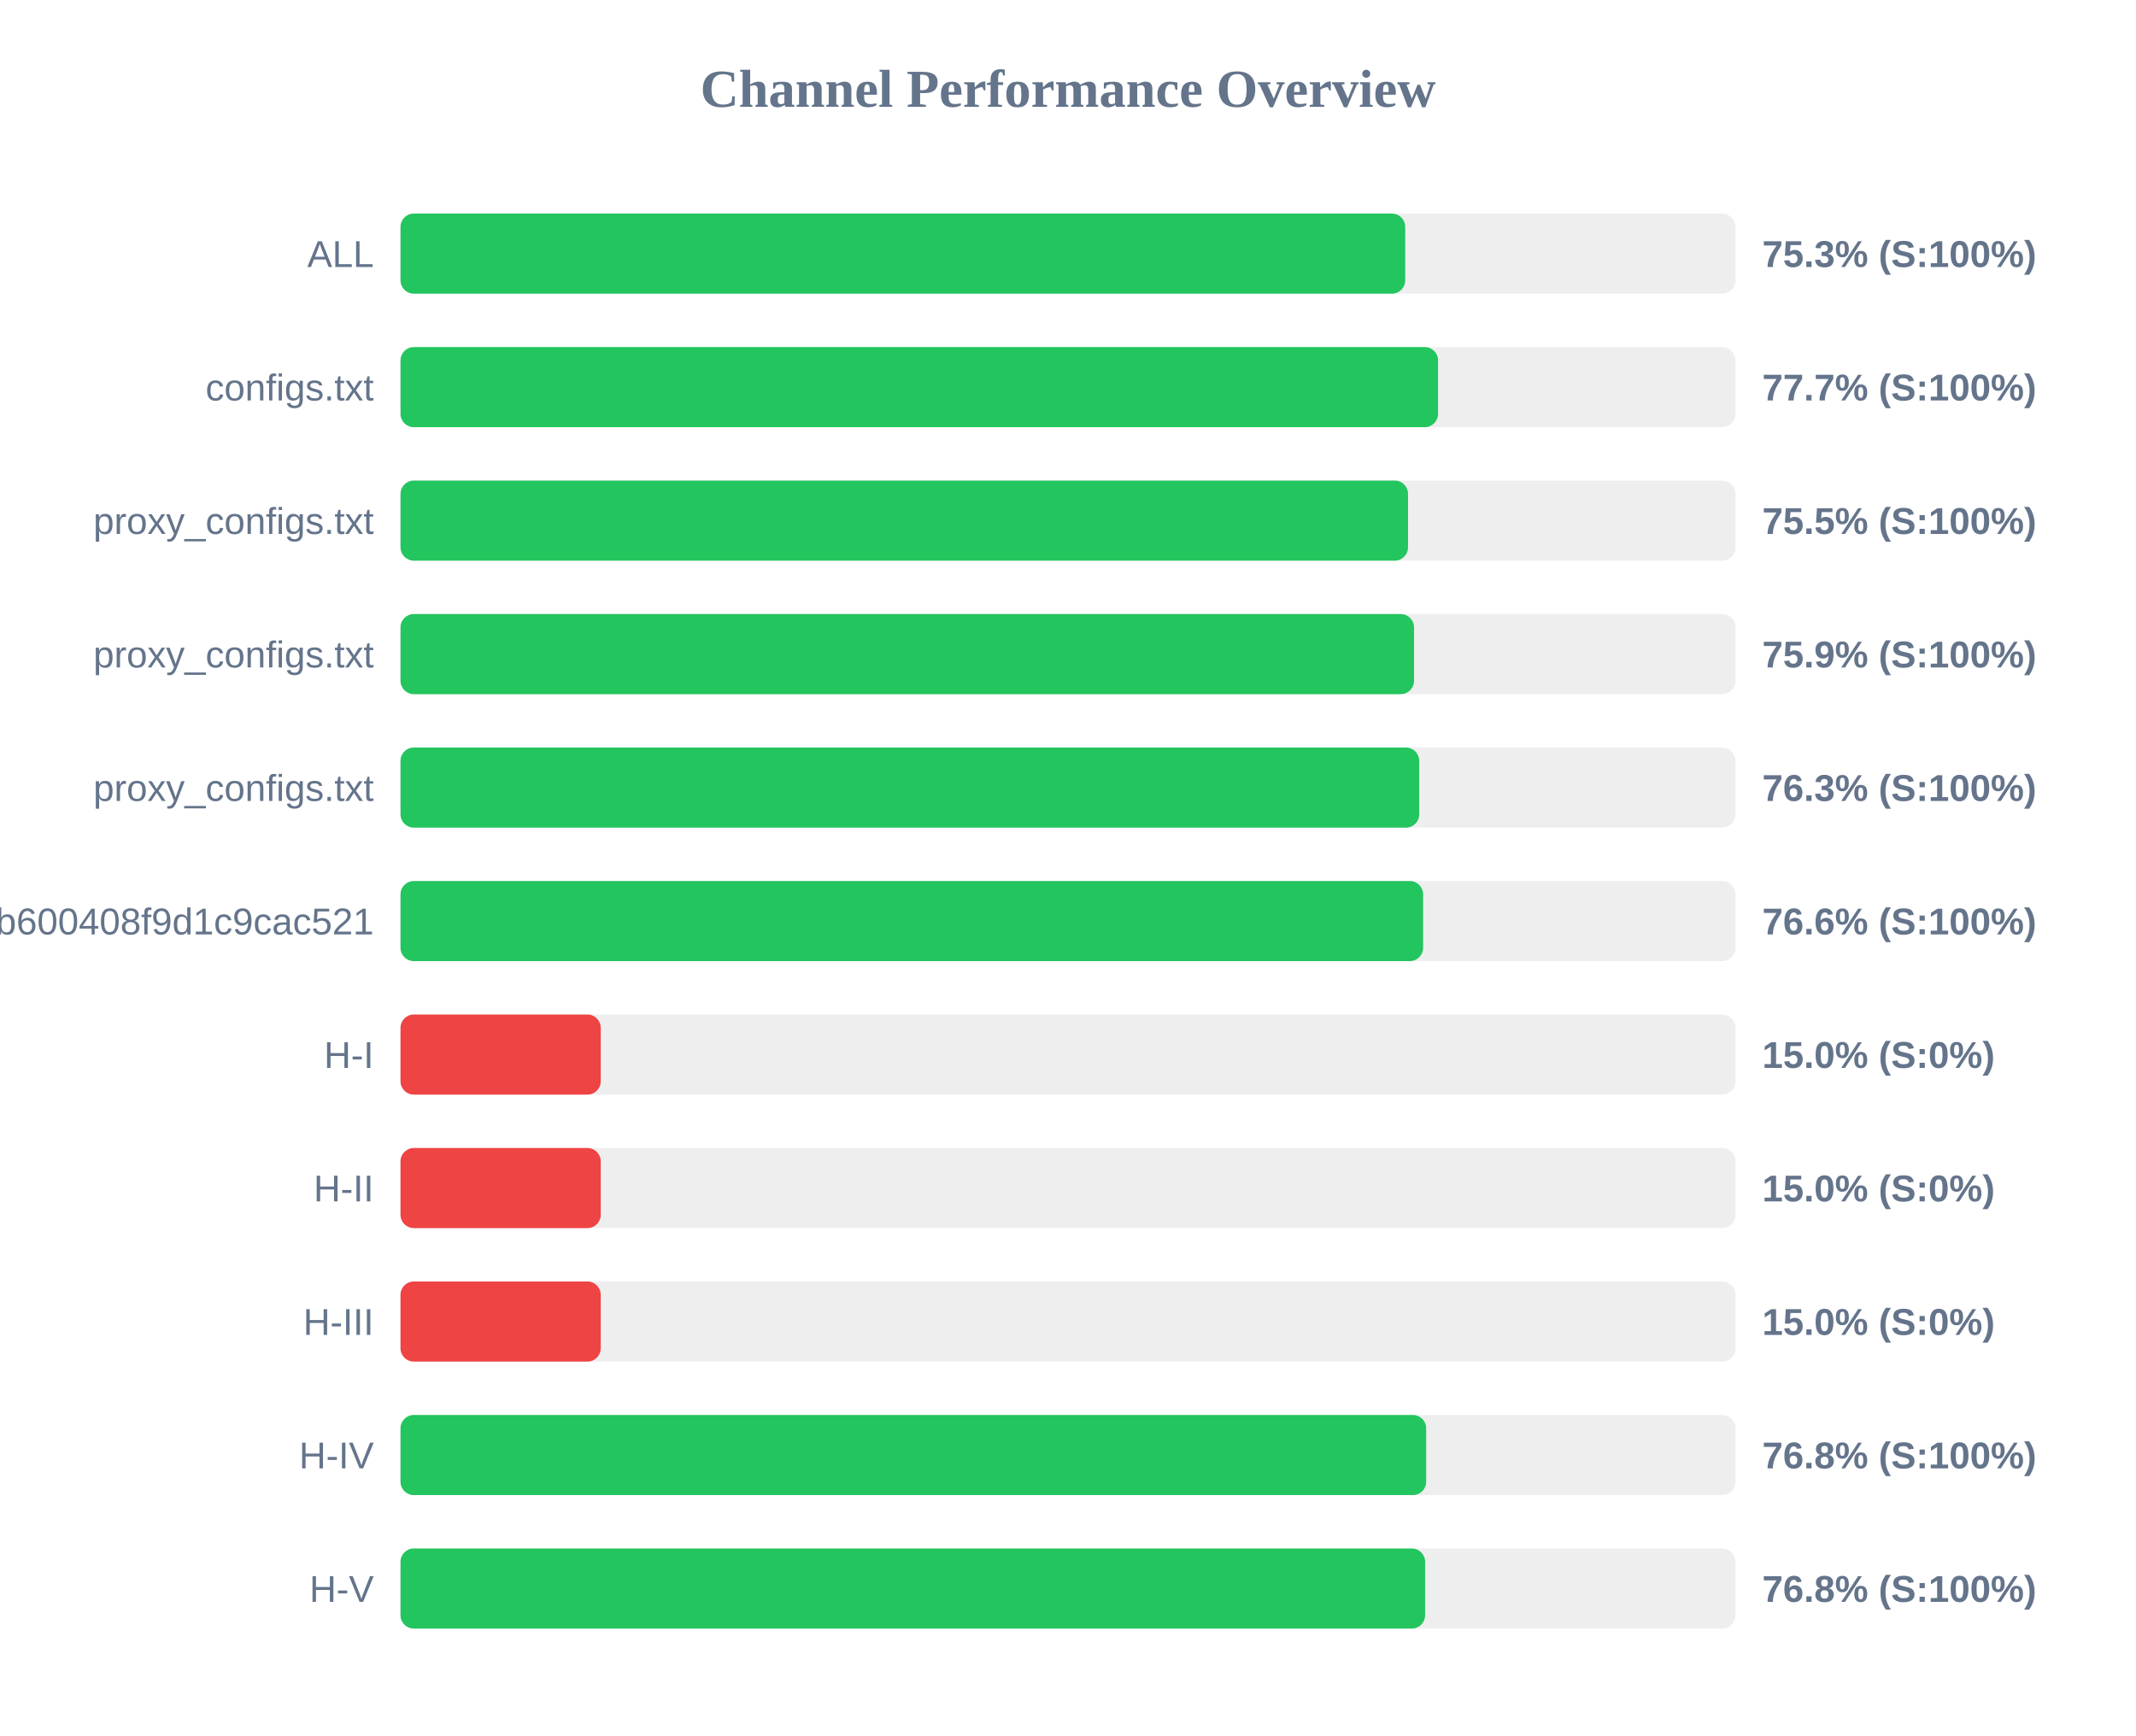
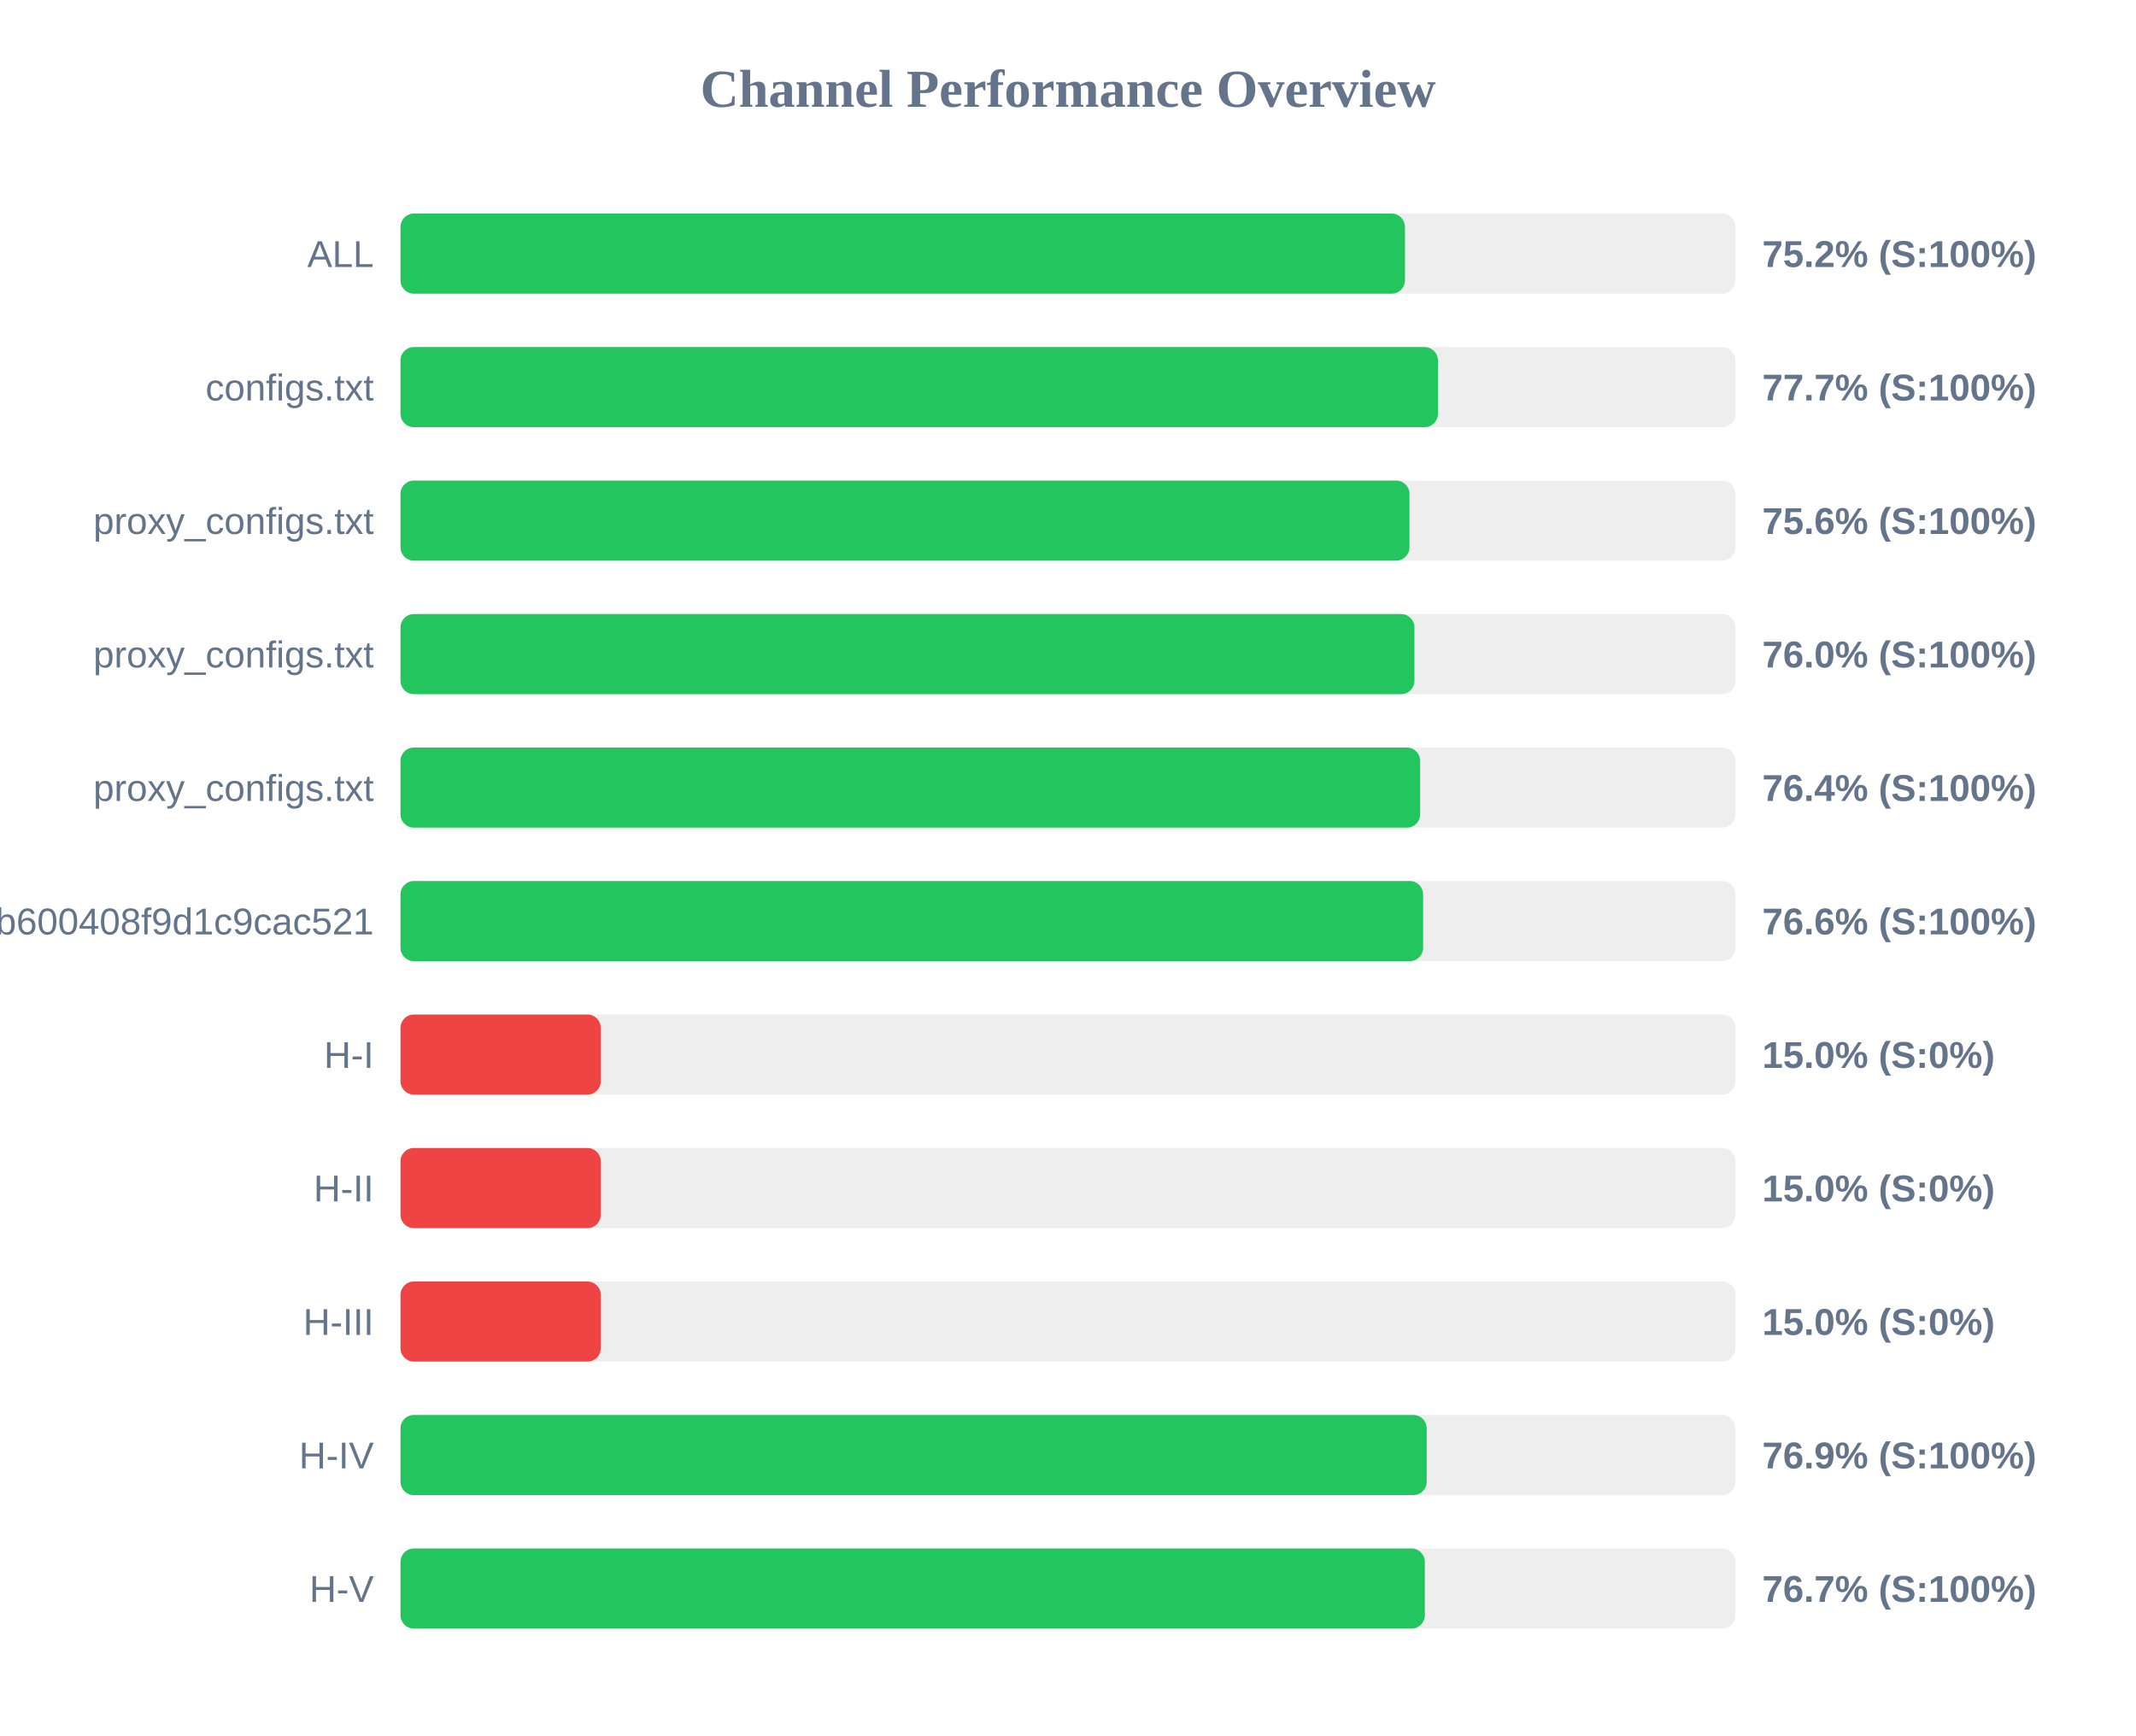
<svg xmlns="http://www.w3.org/2000/svg" width="800" height="650" version="1.1">
  <style>
        .row { font: 14px Arial; fill: #64748b; }
        .score { font: bold 14px Arial; fill: #64748b; }
    </style>
  <text x="400" y="40" text-anchor="middle" font-size="20px" font-weight="bold" fill="#64748b">Channel Performance Overview</text>
  <rect x="150" y="80" width="500" height="30" fill="#eee" rx="5" />
-   <rect x="150" y="80" width="376.3" height="30" fill="#22c55e" rx="5" />
+   <rect x="150" y="80" width="376.2" height="30" fill="#22c55e" rx="5" />
  <text x="140" y="100" text-anchor="end" class="row">ALL</text>
-   <text x="660" y="100" text-anchor="start" class="score">75.3% (S:100%)</text>
+   <text x="660" y="100" text-anchor="start" class="score">75.2% (S:100%)</text>
  <rect x="150" y="130" width="500" height="30" fill="#eee" rx="5" />
-   <rect x="150" y="130" width="388.6" height="30" fill="#22c55e" rx="5" />
+   <rect x="150" y="130" width="388.55" height="30" fill="#22c55e" rx="5" />
  <text x="140" y="150" text-anchor="end" class="row">configs.txt</text>
  <text x="660" y="150" text-anchor="start" class="score">77.7% (S:100%)</text>
  <rect x="150" y="180" width="500" height="30" fill="#eee" rx="5" />
-   <rect x="150" y="180" width="377.35" height="30" fill="#22c55e" rx="5" />
+   <rect x="150" y="180" width="377.9" height="30" fill="#22c55e" rx="5" />
  <text x="140" y="200" text-anchor="end" class="row">proxy_configs.txt</text>
-   <text x="660" y="200" text-anchor="start" class="score">75.5% (S:100%)</text>
+   <text x="660" y="200" text-anchor="start" class="score">75.6% (S:100%)</text>
  <rect x="150" y="230" width="500" height="30" fill="#eee" rx="5" />
-   <rect x="150" y="230" width="379.6" height="30" fill="#22c55e" rx="5" />
+   <rect x="150" y="230" width="379.75" height="30" fill="#22c55e" rx="5" />
  <text x="140" y="250" text-anchor="end" class="row">proxy_configs.txt</text>
-   <text x="660" y="250" text-anchor="start" class="score">75.9% (S:100%)</text>
+   <text x="660" y="250" text-anchor="start" class="score">76.0% (S:100%)</text>
  <rect x="150" y="280" width="500" height="30" fill="#eee" rx="5" />
-   <rect x="150" y="280" width="381.55" height="30" fill="#22c55e" rx="5" />
+   <rect x="150" y="280" width="381.9" height="30" fill="#22c55e" rx="5" />
  <text x="140" y="300" text-anchor="end" class="row">proxy_configs.txt</text>
-   <text x="660" y="300" text-anchor="start" class="score">76.3% (S:100%)</text>
+   <text x="660" y="300" text-anchor="start" class="score">76.4% (S:100%)</text>
  <rect x="150" y="330" width="500" height="30" fill="#eee" rx="5" />
  <rect x="150" y="330" width="383.0" height="30" fill="#22c55e" rx="5" />
  <text x="140" y="350" text-anchor="end" class="row">subscribe?token=1ccaea07b8047b600408f9d1c9cac521</text>
  <text x="660" y="350" text-anchor="start" class="score">76.6% (S:100%)</text>
  <rect x="150" y="380" width="500" height="30" fill="#eee" rx="5" />
  <rect x="150" y="380" width="75.0" height="30" fill="#ef4444" rx="5" />
  <text x="140" y="400" text-anchor="end" class="row">H-I</text>
  <text x="660" y="400" text-anchor="start" class="score">15.0% (S:0%)</text>
  <rect x="150" y="430" width="500" height="30" fill="#eee" rx="5" />
  <rect x="150" y="430" width="75.0" height="30" fill="#ef4444" rx="5" />
  <text x="140" y="450" text-anchor="end" class="row">H-II</text>
  <text x="660" y="450" text-anchor="start" class="score">15.0% (S:0%)</text>
  <rect x="150" y="480" width="500" height="30" fill="#eee" rx="5" />
  <rect x="150" y="480" width="75.0" height="30" fill="#ef4444" rx="5" />
  <text x="140" y="500" text-anchor="end" class="row">H-III</text>
  <text x="660" y="500" text-anchor="start" class="score">15.0% (S:0%)</text>
  <rect x="150" y="530" width="500" height="30" fill="#eee" rx="5" />
-   <rect x="150" y="530" width="384.15" height="30" fill="#22c55e" rx="5" />
+   <rect x="150" y="530" width="384.35" height="30" fill="#22c55e" rx="5" />
  <text x="140" y="550" text-anchor="end" class="row">H-IV</text>
-   <text x="660" y="550" text-anchor="start" class="score">76.8% (S:100%)</text>
+   <text x="660" y="550" text-anchor="start" class="score">76.9% (S:100%)</text>
  <rect x="150" y="580" width="500" height="30" fill="#eee" rx="5" />
-   <rect x="150" y="580" width="383.75" height="30" fill="#22c55e" rx="5" />
+   <rect x="150" y="580" width="383.65" height="30" fill="#22c55e" rx="5" />
  <text x="140" y="600" text-anchor="end" class="row">H-V</text>
-   <text x="660" y="600" text-anchor="start" class="score">76.8% (S:100%)</text>
+   <text x="660" y="600" text-anchor="start" class="score">76.7% (S:100%)</text>
</svg>
